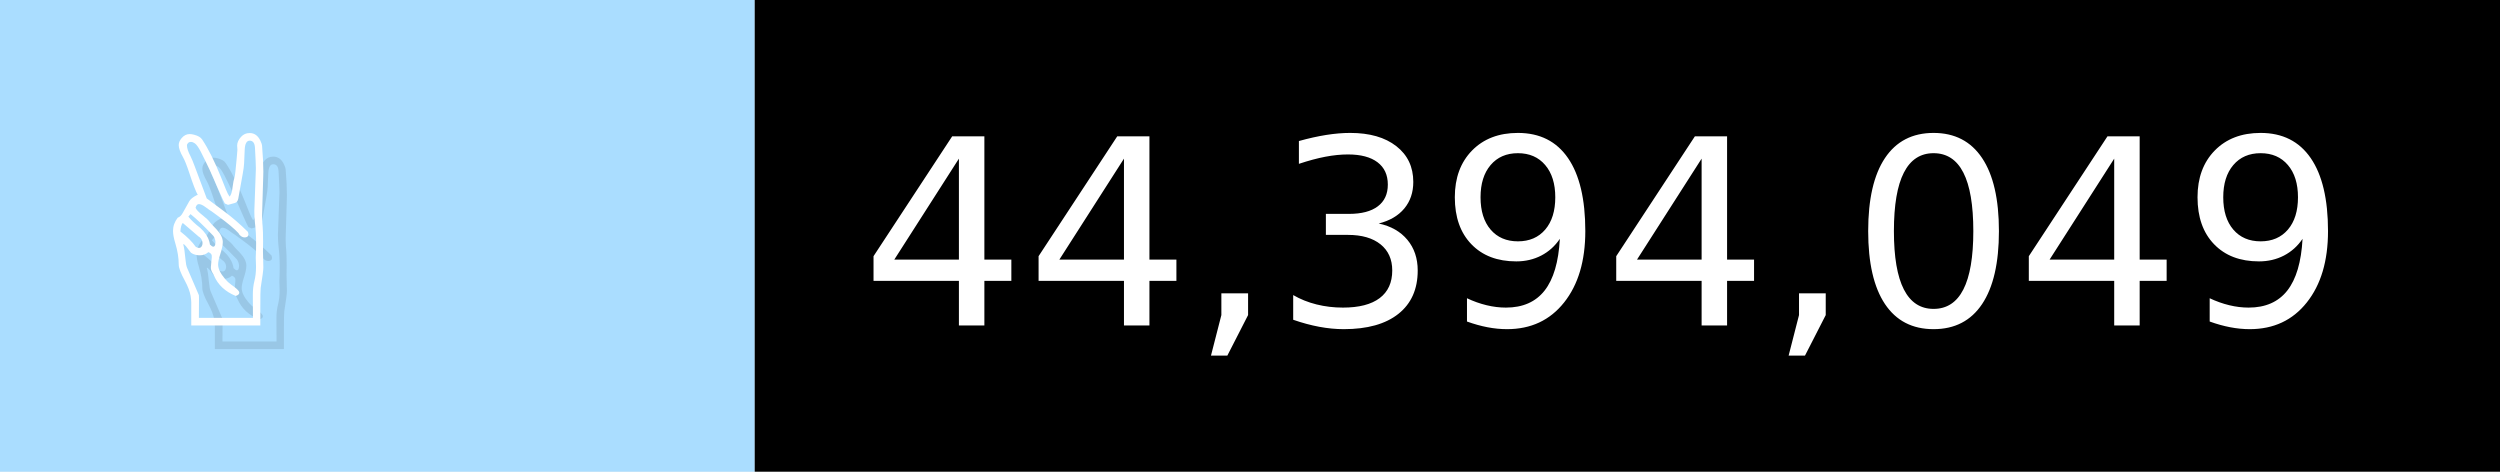
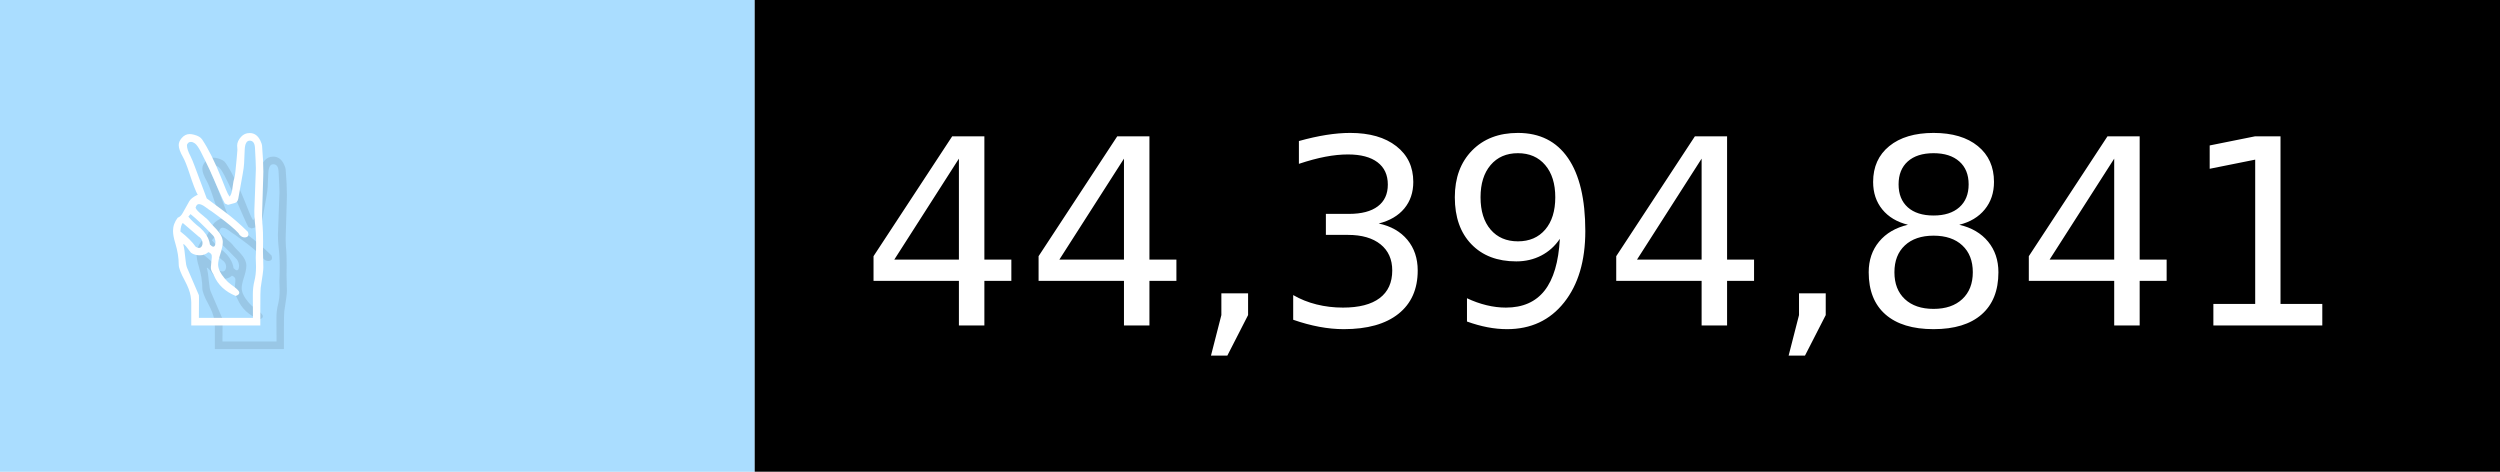
- <svg xmlns="http://www.w3.org/2000/svg" width="106" height="20" viewBox="0 0 1060 200" role="img" aria-label="✌️: 44,394,049">
+ <svg xmlns="http://www.w3.org/2000/svg" width="106" height="20" viewBox="0 0 1060 200" role="img" aria-label="✌️: 44,394,841">
  <g>
    <rect fill="#ADF" width="320" height="200" />
    <rect fill="##f9a" x="320" width="740" height="200" />
  </g>
  <g aria-hidden="true" fill="#fff" text-anchor="start" font-family="Verdana,DejaVu Sans,sans-serif" font-size="110">
    <text x="60" y="148" textLength="220" fill="#000" opacity="0.1">✌️</text>
    <text x="50" y="138" textLength="220">✌️</text>
-     <text x="375" y="148" textLength="640" fill="#000" opacity="0.1">44,394,049</text>
-     <text x="365" y="138" textLength="640">44,394,049</text>
+     <text x="375" y="148" textLength="640" fill="#000" opacity="0.1">44,394,841</text>
+     <text x="365" y="138" textLength="640">44,394,841</text>
  </g>
</svg>
